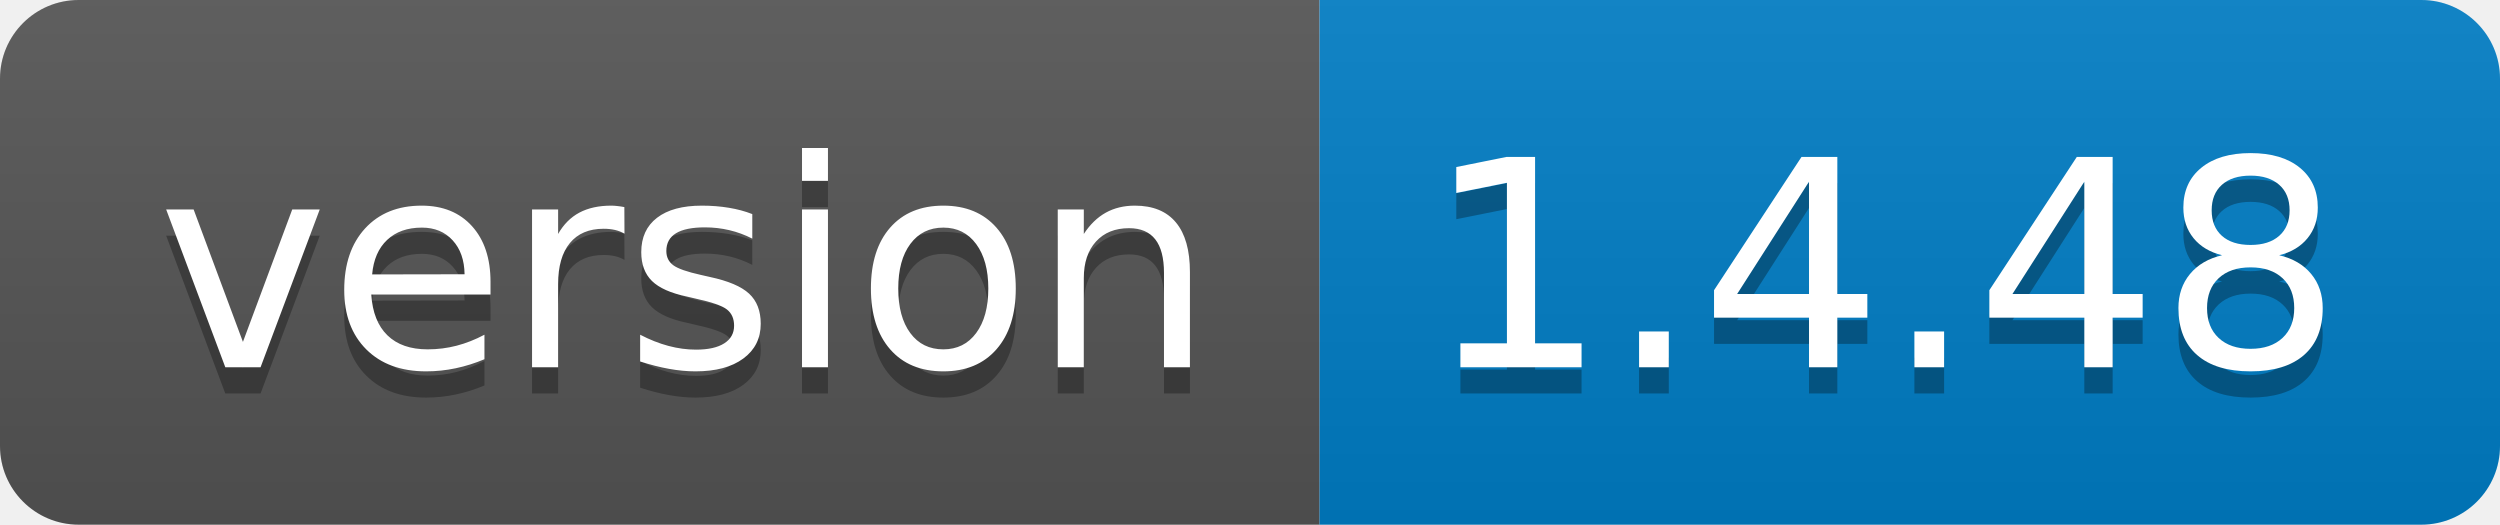
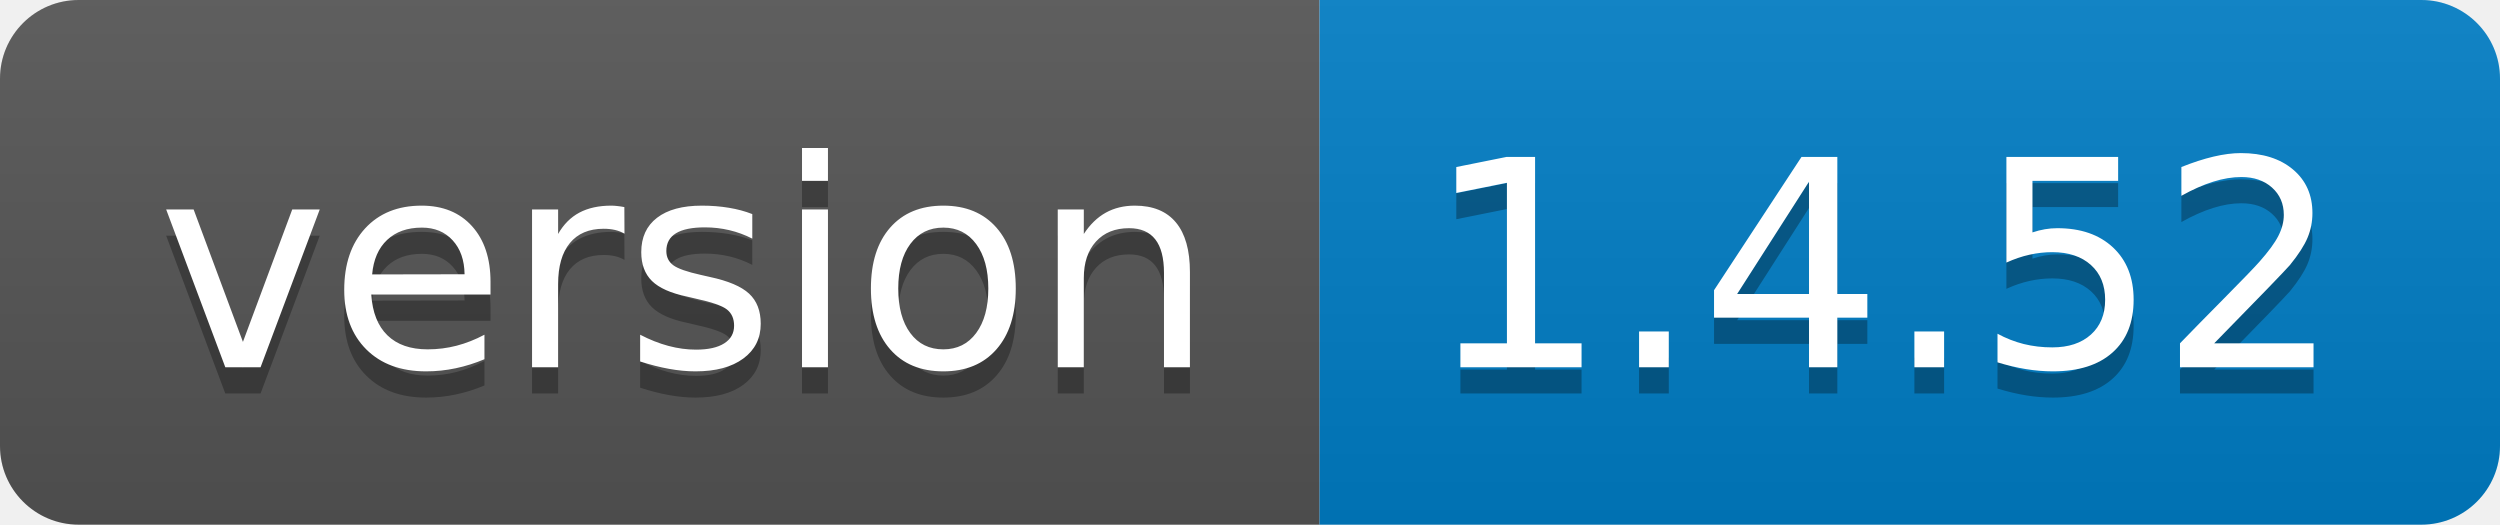
<svg xmlns="http://www.w3.org/2000/svg" width="95.3" height="20">
  <linearGradient id="smooth" x2="0" y2="100%">
    <stop offset="0" stop-color="#bbb" stop-opacity=".1" />
    <stop offset="1" stop-opacity=".1" />
  </linearGradient>
  <clipPath id="round">
    <rect width="95.3" height="20" rx="3" fill="#fff" />
  </clipPath>
  <g clip-path="url(#round)">
    <rect width="50.3" height="20" fill="#555" />
    <rect x="50.3" width="45.0" height="20" fill="#007ec6" />
    <rect width="95.3" height="20" fill="url(#smooth)" />
  </g>
  <g fill="#fff" text-anchor="middle" font-family="DejaVu Sans,Verdana,Geneva,sans-serif" font-size="110">
    <text x="261.5" y="150" fill="#010101" fill-opacity=".3" transform="scale(0.1)" textLength="403.0" lengthAdjust="spacing">version</text>
    <text x="261.5" y="140" transform="scale(0.1)" textLength="403.0" lengthAdjust="spacing">version</text>
-     <text x="718.0" y="150" fill="#010101" fill-opacity=".3" transform="scale(0.1)" textLength="350.0" lengthAdjust="spacing">1.4.48</text>
-     <text x="718.0" y="140" transform="scale(0.1)" textLength="350.0" lengthAdjust="spacing">1.4.48</text>
+     <text x="718.0" y="150" fill="#010101" fill-opacity=".3" transform="scale(0.1)" textLength="350.0" lengthAdjust="spacing">1.4.52</text>
+     <text x="718.0" y="140" transform="scale(0.1)" textLength="350.0" lengthAdjust="spacing">1.4.52</text>
  </g>
</svg>
